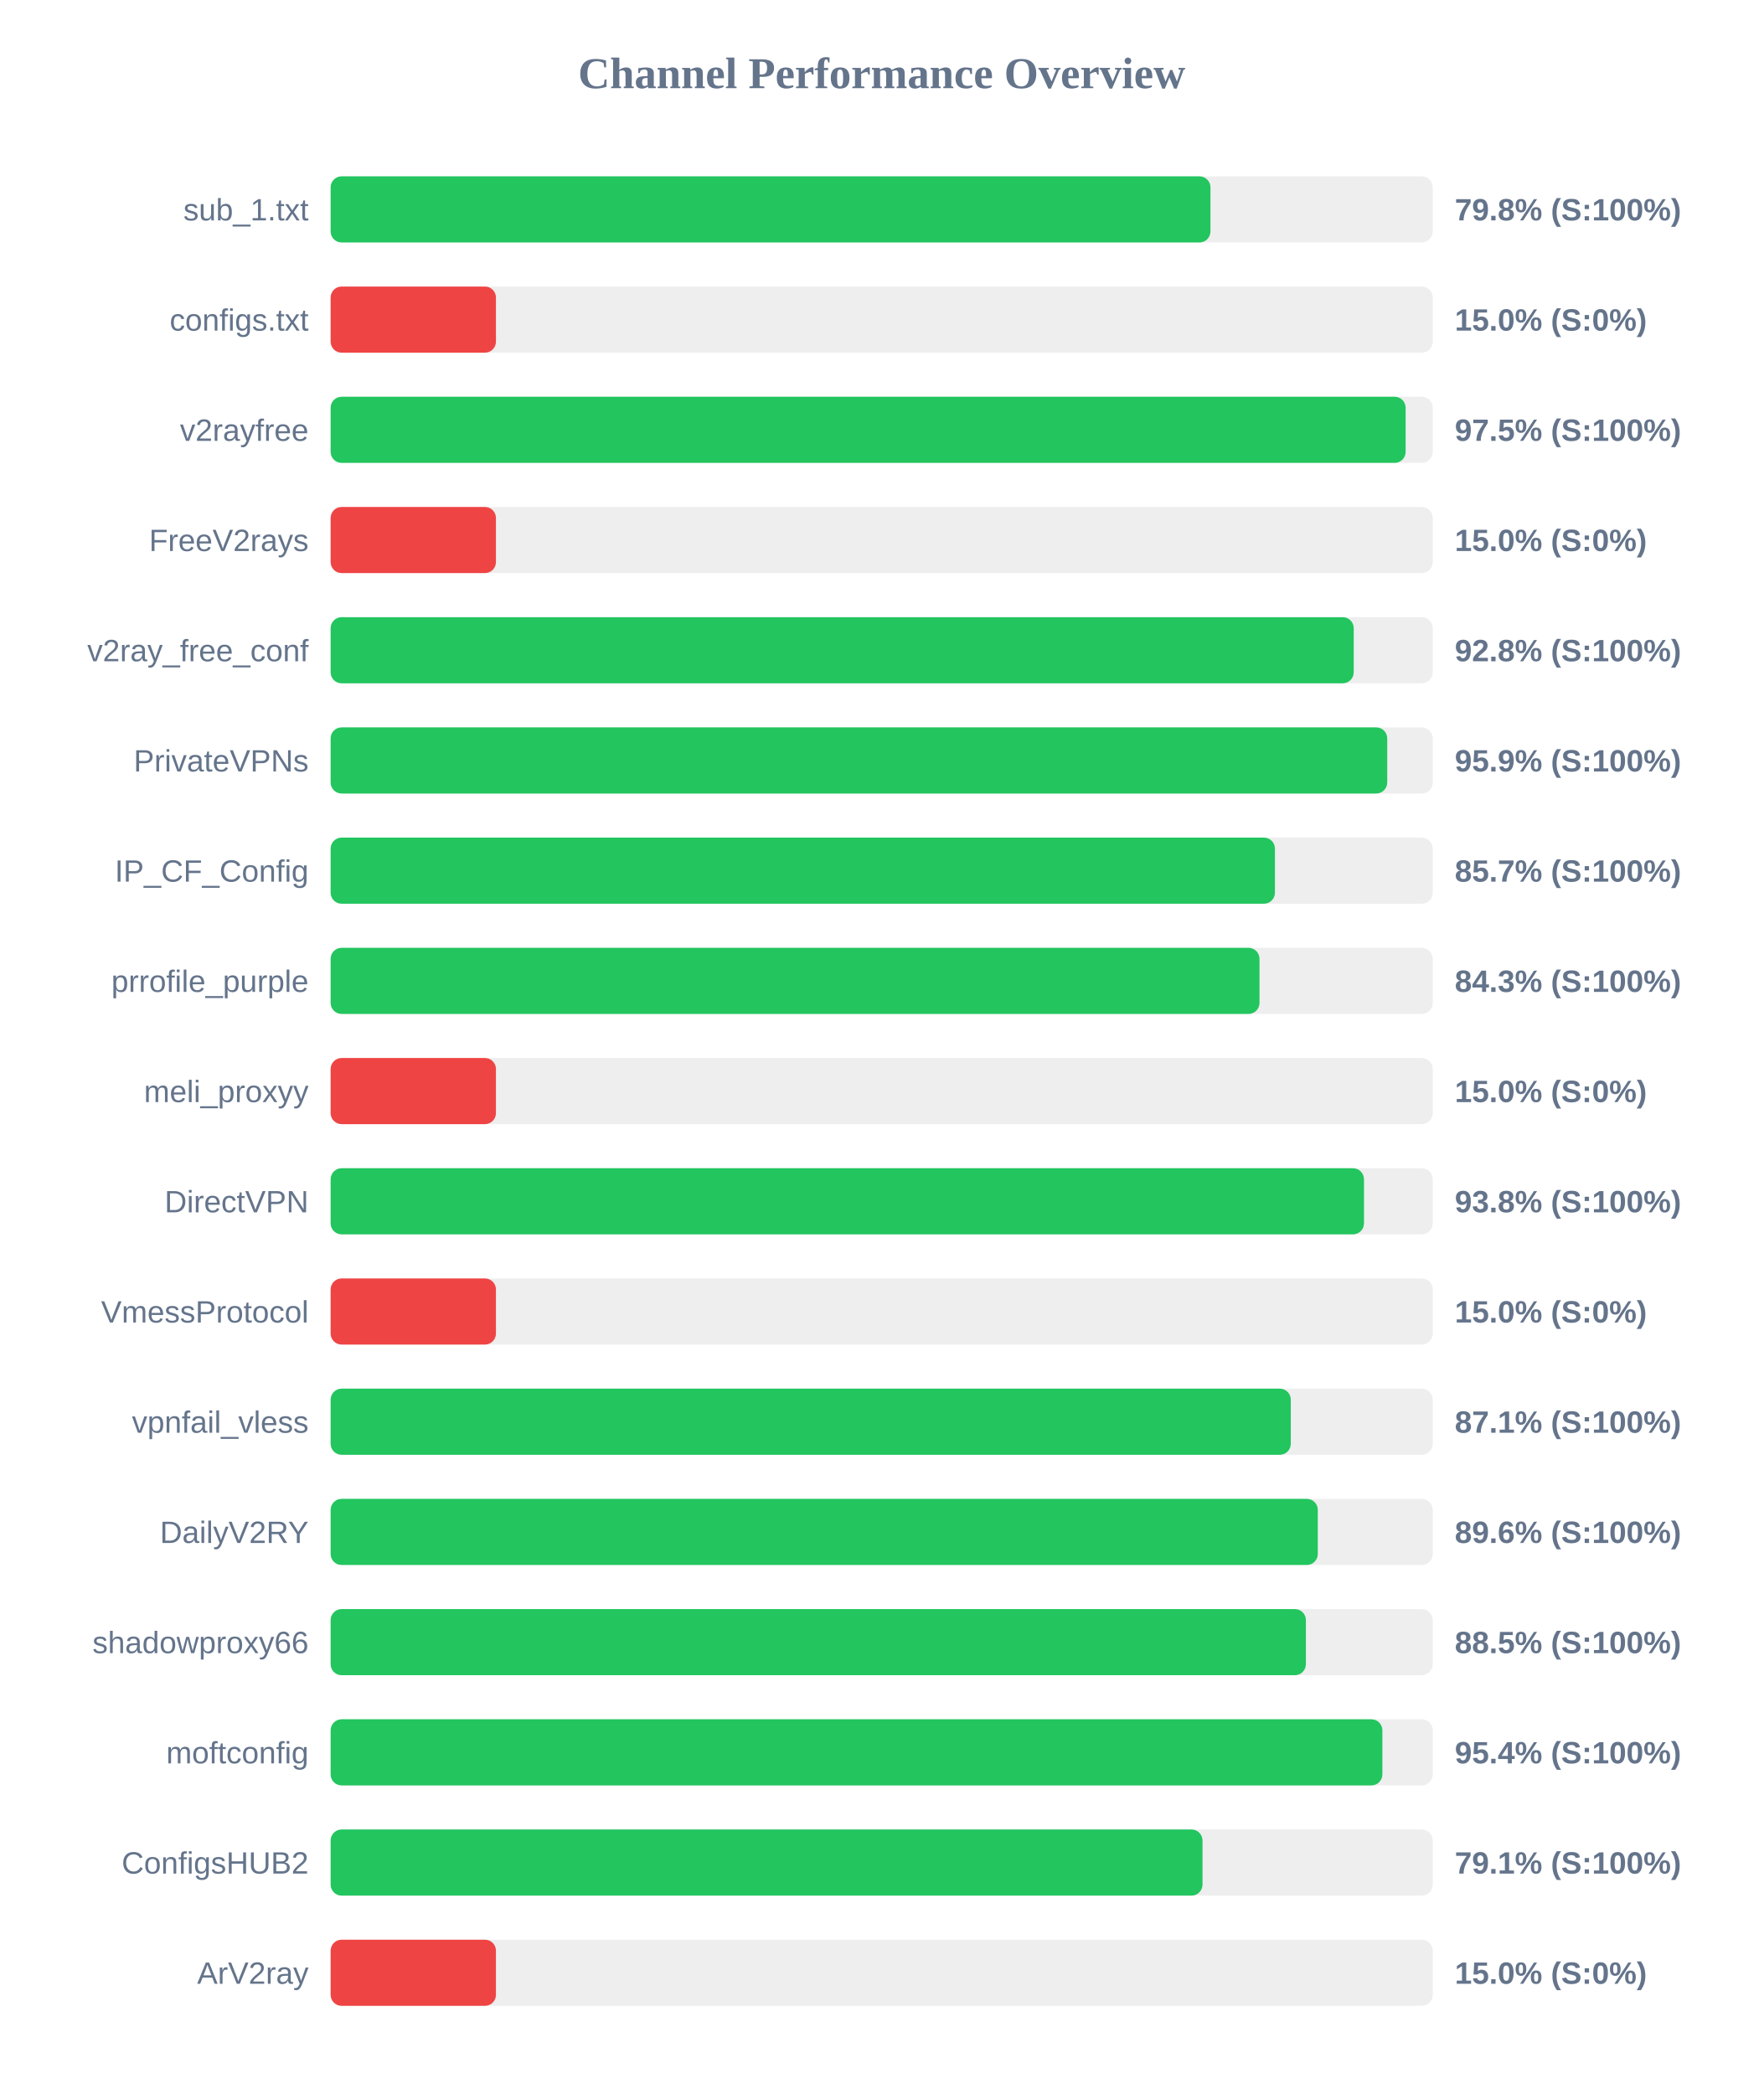
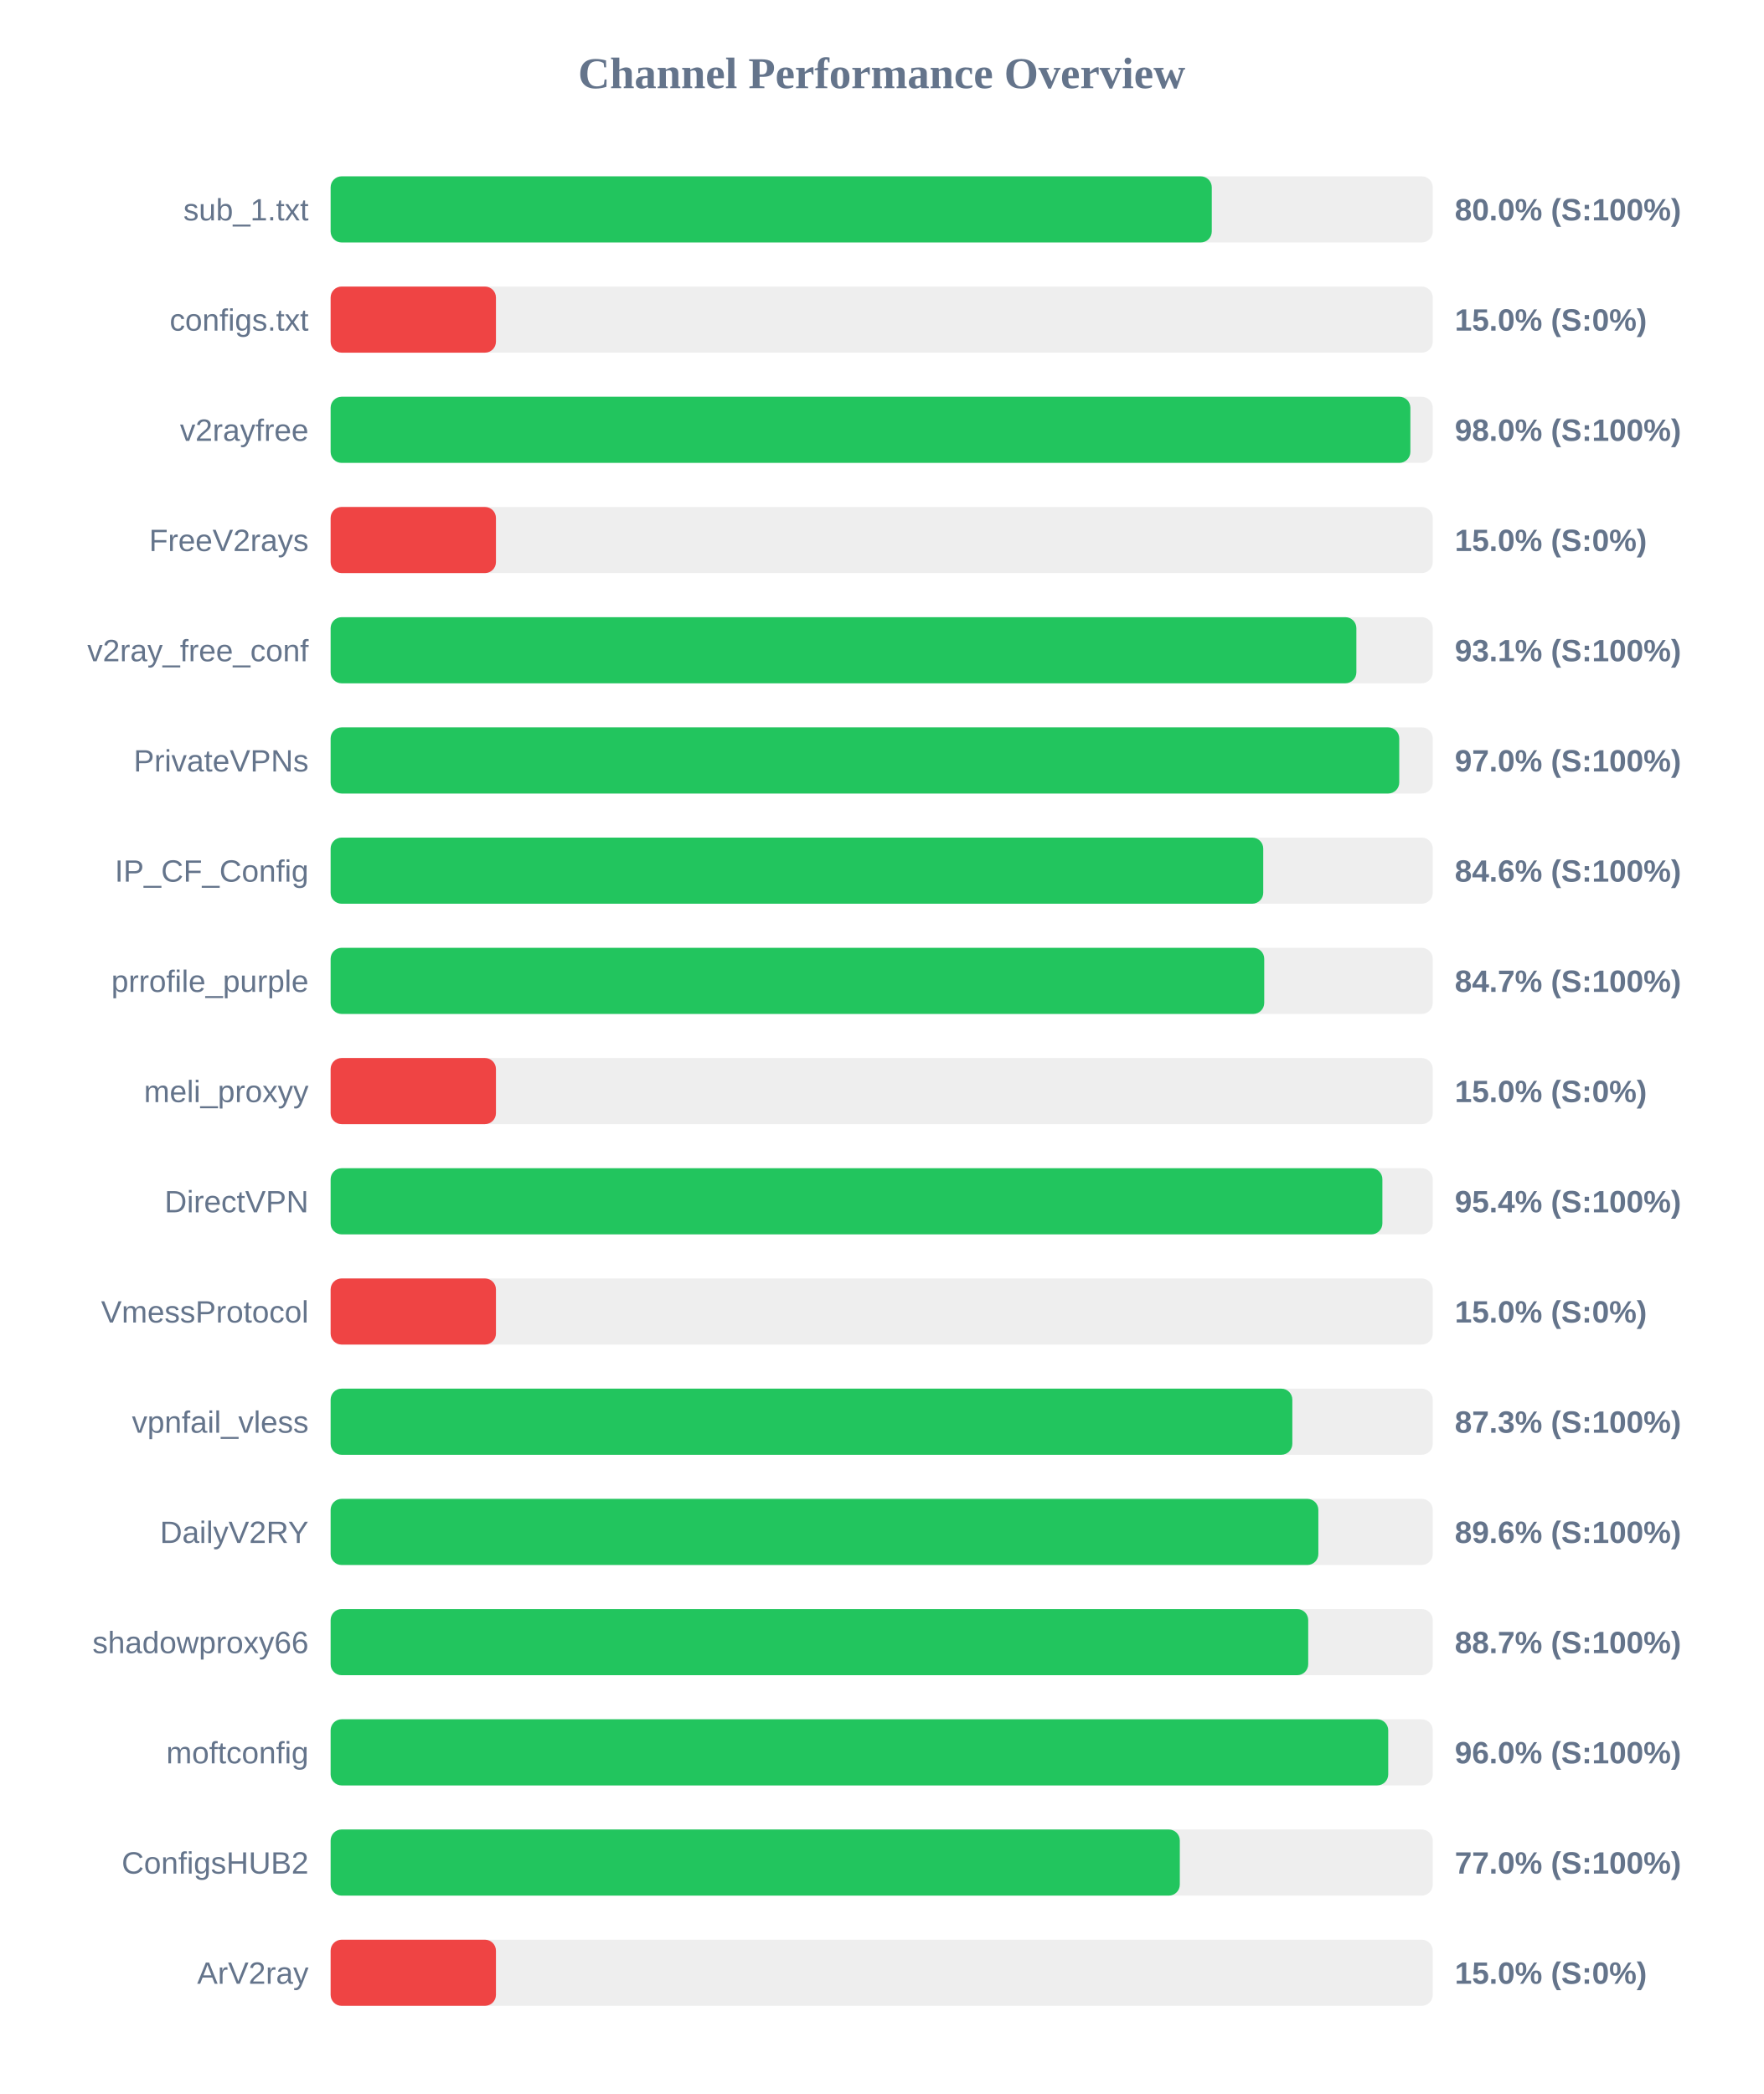
<svg xmlns="http://www.w3.org/2000/svg" width="800" height="950" version="1.1">
  <style>
        .row { font: 14px Arial; fill: #64748b; }
        .score { font: bold 14px Arial; fill: #64748b; }
    </style>
  <text x="400" y="40" text-anchor="middle" font-size="20px" font-weight="bold" fill="#64748b">Channel Performance Overview</text>
  <rect x="150" y="80" width="500" height="30" fill="#eee" rx="5" />
-   <rect x="150" y="80" width="399.15" height="30" fill="#22c55e" rx="5" />
+   <rect x="150" y="80" width="399.75" height="30" fill="#22c55e" rx="5" />
  <text x="140" y="100" text-anchor="end" class="row">sub_1.txt</text>
-   <text x="660" y="100" text-anchor="start" class="score">79.8% (S:100%)</text>
+   <text x="660" y="100" text-anchor="start" class="score">80.0% (S:100%)</text>
  <rect x="150" y="130" width="500" height="30" fill="#eee" rx="5" />
  <rect x="150" y="130" width="75.0" height="30" fill="#ef4444" rx="5" />
  <text x="140" y="150" text-anchor="end" class="row">configs.txt</text>
  <text x="660" y="150" text-anchor="start" class="score">15.0% (S:0%)</text>
  <rect x="150" y="180" width="500" height="30" fill="#eee" rx="5" />
-   <rect x="150" y="180" width="487.7" height="30" fill="#22c55e" rx="5" />
+   <rect x="150" y="180" width="489.85" height="30" fill="#22c55e" rx="5" />
  <text x="140" y="200" text-anchor="end" class="row">v2rayfree</text>
-   <text x="660" y="200" text-anchor="start" class="score">97.5% (S:100%)</text>
+   <text x="660" y="200" text-anchor="start" class="score">98.0% (S:100%)</text>
  <rect x="150" y="230" width="500" height="30" fill="#eee" rx="5" />
  <rect x="150" y="230" width="75.0" height="30" fill="#ef4444" rx="5" />
  <text x="140" y="250" text-anchor="end" class="row">FreeV2rays</text>
  <text x="660" y="250" text-anchor="start" class="score">15.0% (S:0%)</text>
  <rect x="150" y="280" width="500" height="30" fill="#eee" rx="5" />
-   <rect x="150" y="280" width="464.15" height="30" fill="#22c55e" rx="5" />
+   <rect x="150" y="280" width="465.35" height="30" fill="#22c55e" rx="5" />
  <text x="140" y="300" text-anchor="end" class="row">v2ray_free_conf</text>
-   <text x="660" y="300" text-anchor="start" class="score">92.8% (S:100%)</text>
+   <text x="660" y="300" text-anchor="start" class="score">93.1% (S:100%)</text>
  <rect x="150" y="330" width="500" height="30" fill="#eee" rx="5" />
-   <rect x="150" y="330" width="479.35" height="30" fill="#22c55e" rx="5" />
+   <rect x="150" y="330" width="484.8" height="30" fill="#22c55e" rx="5" />
  <text x="140" y="350" text-anchor="end" class="row">PrivateVPNs</text>
-   <text x="660" y="350" text-anchor="start" class="score">95.9% (S:100%)</text>
+   <text x="660" y="350" text-anchor="start" class="score">97.0% (S:100%)</text>
  <rect x="150" y="380" width="500" height="30" fill="#eee" rx="5" />
-   <rect x="150" y="380" width="428.4" height="30" fill="#22c55e" rx="5" />
+   <rect x="150" y="380" width="423.1" height="30" fill="#22c55e" rx="5" />
  <text x="140" y="400" text-anchor="end" class="row">IP_CF_Config</text>
-   <text x="660" y="400" text-anchor="start" class="score">85.7% (S:100%)</text>
+   <text x="660" y="400" text-anchor="start" class="score">84.6% (S:100%)</text>
  <rect x="150" y="430" width="500" height="30" fill="#eee" rx="5" />
-   <rect x="150" y="430" width="421.4" height="30" fill="#22c55e" rx="5" />
+   <rect x="150" y="430" width="423.55" height="30" fill="#22c55e" rx="5" />
  <text x="140" y="450" text-anchor="end" class="row">prrofile_purple</text>
-   <text x="660" y="450" text-anchor="start" class="score">84.3% (S:100%)</text>
+   <text x="660" y="450" text-anchor="start" class="score">84.7% (S:100%)</text>
  <rect x="150" y="480" width="500" height="30" fill="#eee" rx="5" />
  <rect x="150" y="480" width="75.0" height="30" fill="#ef4444" rx="5" />
  <text x="140" y="500" text-anchor="end" class="row">meli_proxyy</text>
  <text x="660" y="500" text-anchor="start" class="score">15.0% (S:0%)</text>
  <rect x="150" y="530" width="500" height="30" fill="#eee" rx="5" />
-   <rect x="150" y="530" width="468.8" height="30" fill="#22c55e" rx="5" />
+   <rect x="150" y="530" width="477.15" height="30" fill="#22c55e" rx="5" />
  <text x="140" y="550" text-anchor="end" class="row">DirectVPN</text>
-   <text x="660" y="550" text-anchor="start" class="score">93.8% (S:100%)</text>
+   <text x="660" y="550" text-anchor="start" class="score">95.4% (S:100%)</text>
  <rect x="150" y="580" width="500" height="30" fill="#eee" rx="5" />
  <rect x="150" y="580" width="75.0" height="30" fill="#ef4444" rx="5" />
  <text x="140" y="600" text-anchor="end" class="row">VmessProtocol</text>
  <text x="660" y="600" text-anchor="start" class="score">15.0% (S:0%)</text>
  <rect x="150" y="630" width="500" height="30" fill="#eee" rx="5" />
-   <rect x="150" y="630" width="435.6" height="30" fill="#22c55e" rx="5" />
+   <rect x="150" y="630" width="436.3" height="30" fill="#22c55e" rx="5" />
  <text x="140" y="650" text-anchor="end" class="row">vpnfail_vless</text>
-   <text x="660" y="650" text-anchor="start" class="score">87.1% (S:100%)</text>
+   <text x="660" y="650" text-anchor="start" class="score">87.3% (S:100%)</text>
  <rect x="150" y="680" width="500" height="30" fill="#eee" rx="5" />
-   <rect x="150" y="680" width="447.85" height="30" fill="#22c55e" rx="5" />
+   <rect x="150" y="680" width="448.1" height="30" fill="#22c55e" rx="5" />
  <text x="140" y="700" text-anchor="end" class="row">DailyV2RY</text>
  <text x="660" y="700" text-anchor="start" class="score">89.6% (S:100%)</text>
  <rect x="150" y="730" width="500" height="30" fill="#eee" rx="5" />
-   <rect x="150" y="730" width="442.45" height="30" fill="#22c55e" rx="5" />
+   <rect x="150" y="730" width="443.5" height="30" fill="#22c55e" rx="5" />
  <text x="140" y="750" text-anchor="end" class="row">shadowproxy66</text>
-   <text x="660" y="750" text-anchor="start" class="score">88.5% (S:100%)</text>
+   <text x="660" y="750" text-anchor="start" class="score">88.7% (S:100%)</text>
  <rect x="150" y="780" width="500" height="30" fill="#eee" rx="5" />
-   <rect x="150" y="780" width="477.15" height="30" fill="#22c55e" rx="5" />
+   <rect x="150" y="780" width="479.8" height="30" fill="#22c55e" rx="5" />
  <text x="140" y="800" text-anchor="end" class="row">moftconfig</text>
-   <text x="660" y="800" text-anchor="start" class="score">95.4% (S:100%)</text>
+   <text x="660" y="800" text-anchor="start" class="score">96.0% (S:100%)</text>
  <rect x="150" y="830" width="500" height="30" fill="#eee" rx="5" />
-   <rect x="150" y="830" width="395.55" height="30" fill="#22c55e" rx="5" />
+   <rect x="150" y="830" width="385.25" height="30" fill="#22c55e" rx="5" />
  <text x="140" y="850" text-anchor="end" class="row">ConfigsHUB2</text>
-   <text x="660" y="850" text-anchor="start" class="score">79.1% (S:100%)</text>
+   <text x="660" y="850" text-anchor="start" class="score">77.0% (S:100%)</text>
  <rect x="150" y="880" width="500" height="30" fill="#eee" rx="5" />
  <rect x="150" y="880" width="75.0" height="30" fill="#ef4444" rx="5" />
  <text x="140" y="900" text-anchor="end" class="row">ArV2ray</text>
  <text x="660" y="900" text-anchor="start" class="score">15.0% (S:0%)</text>
</svg>
